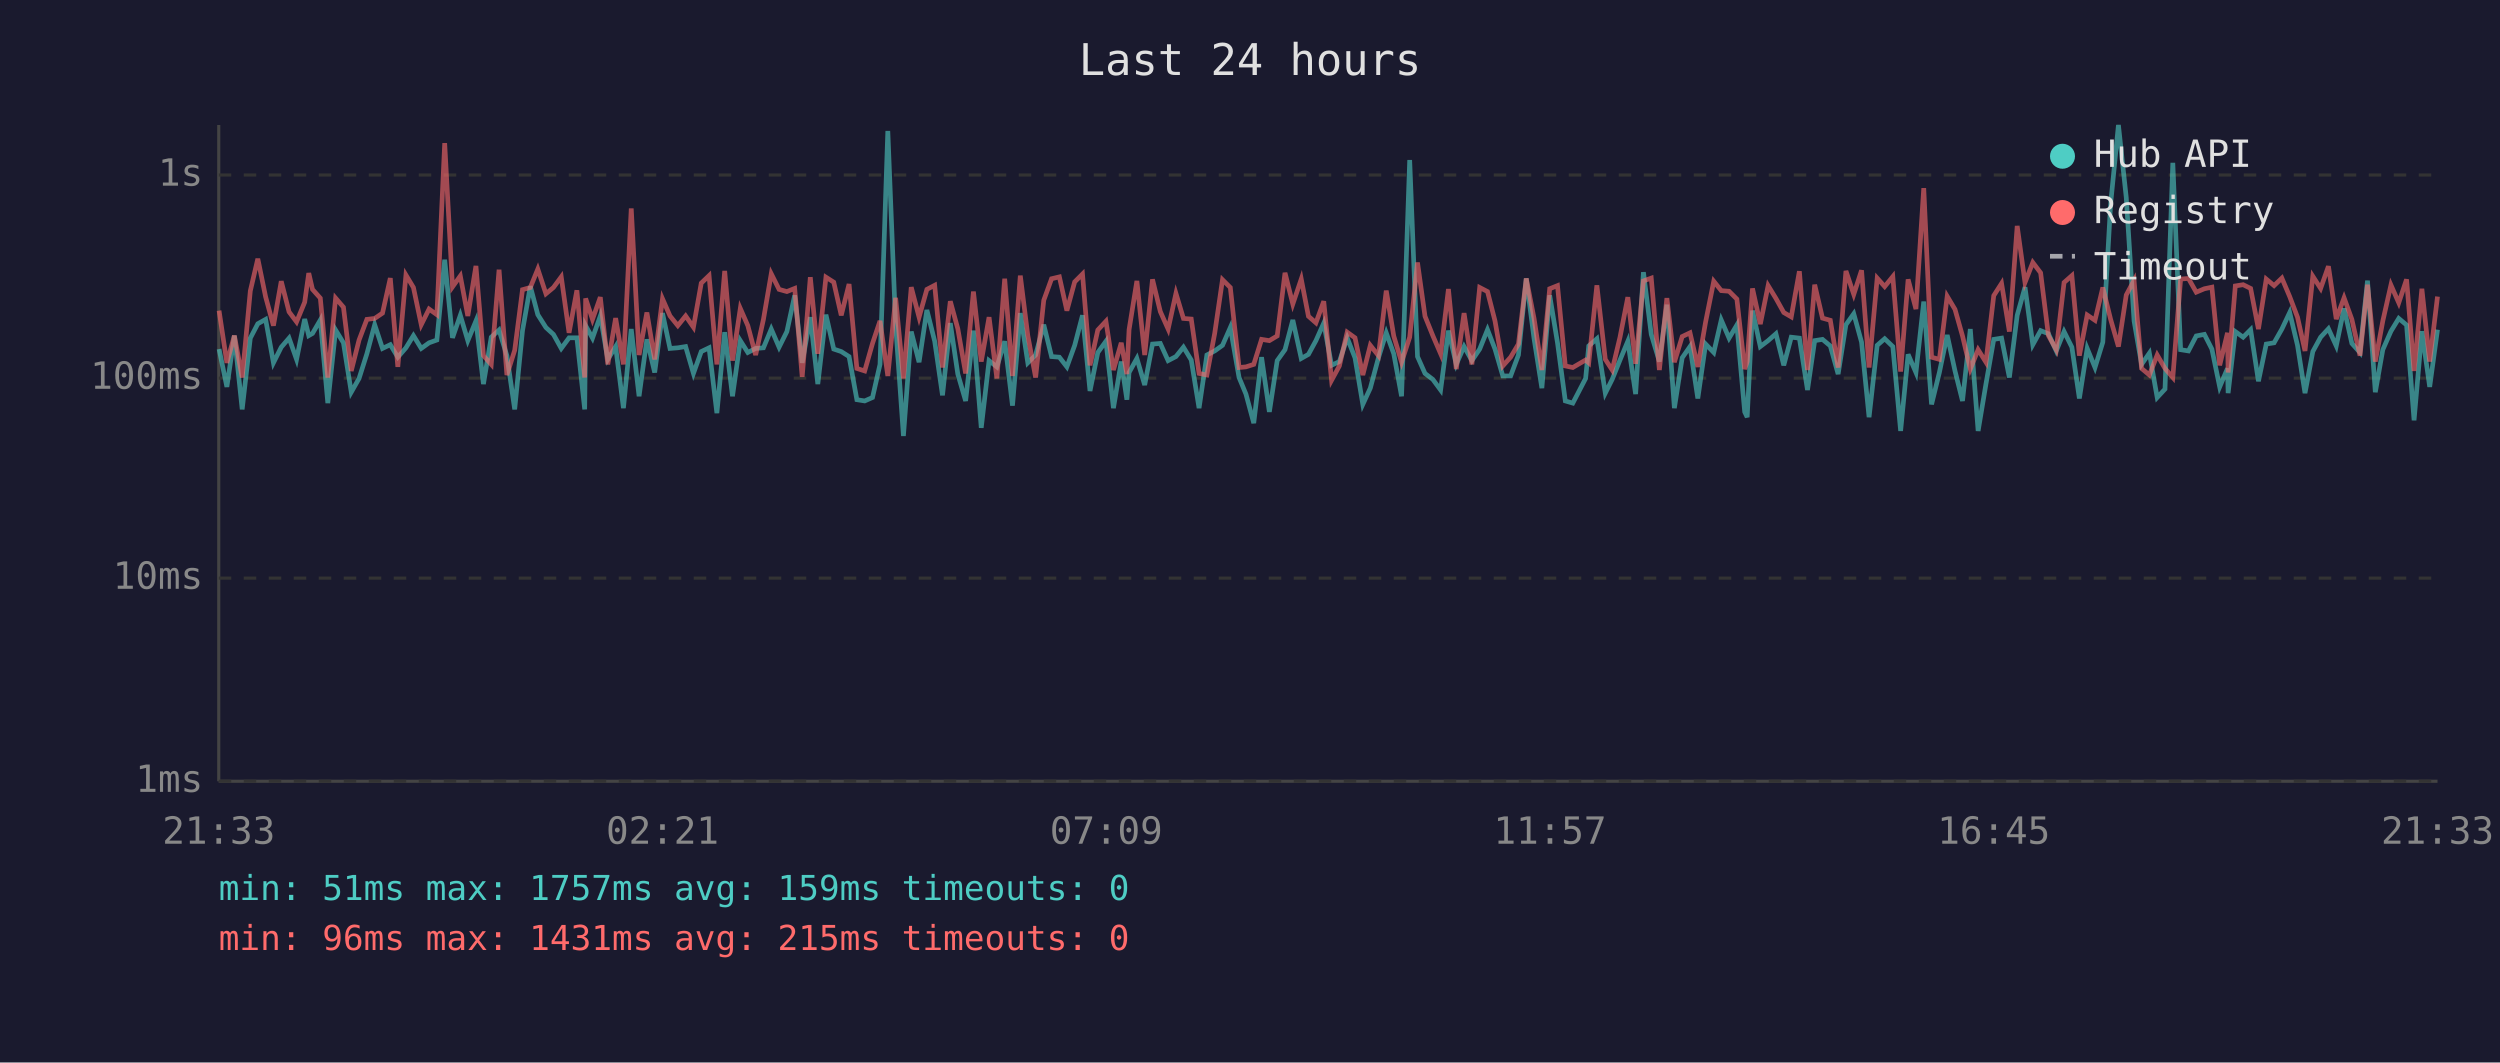
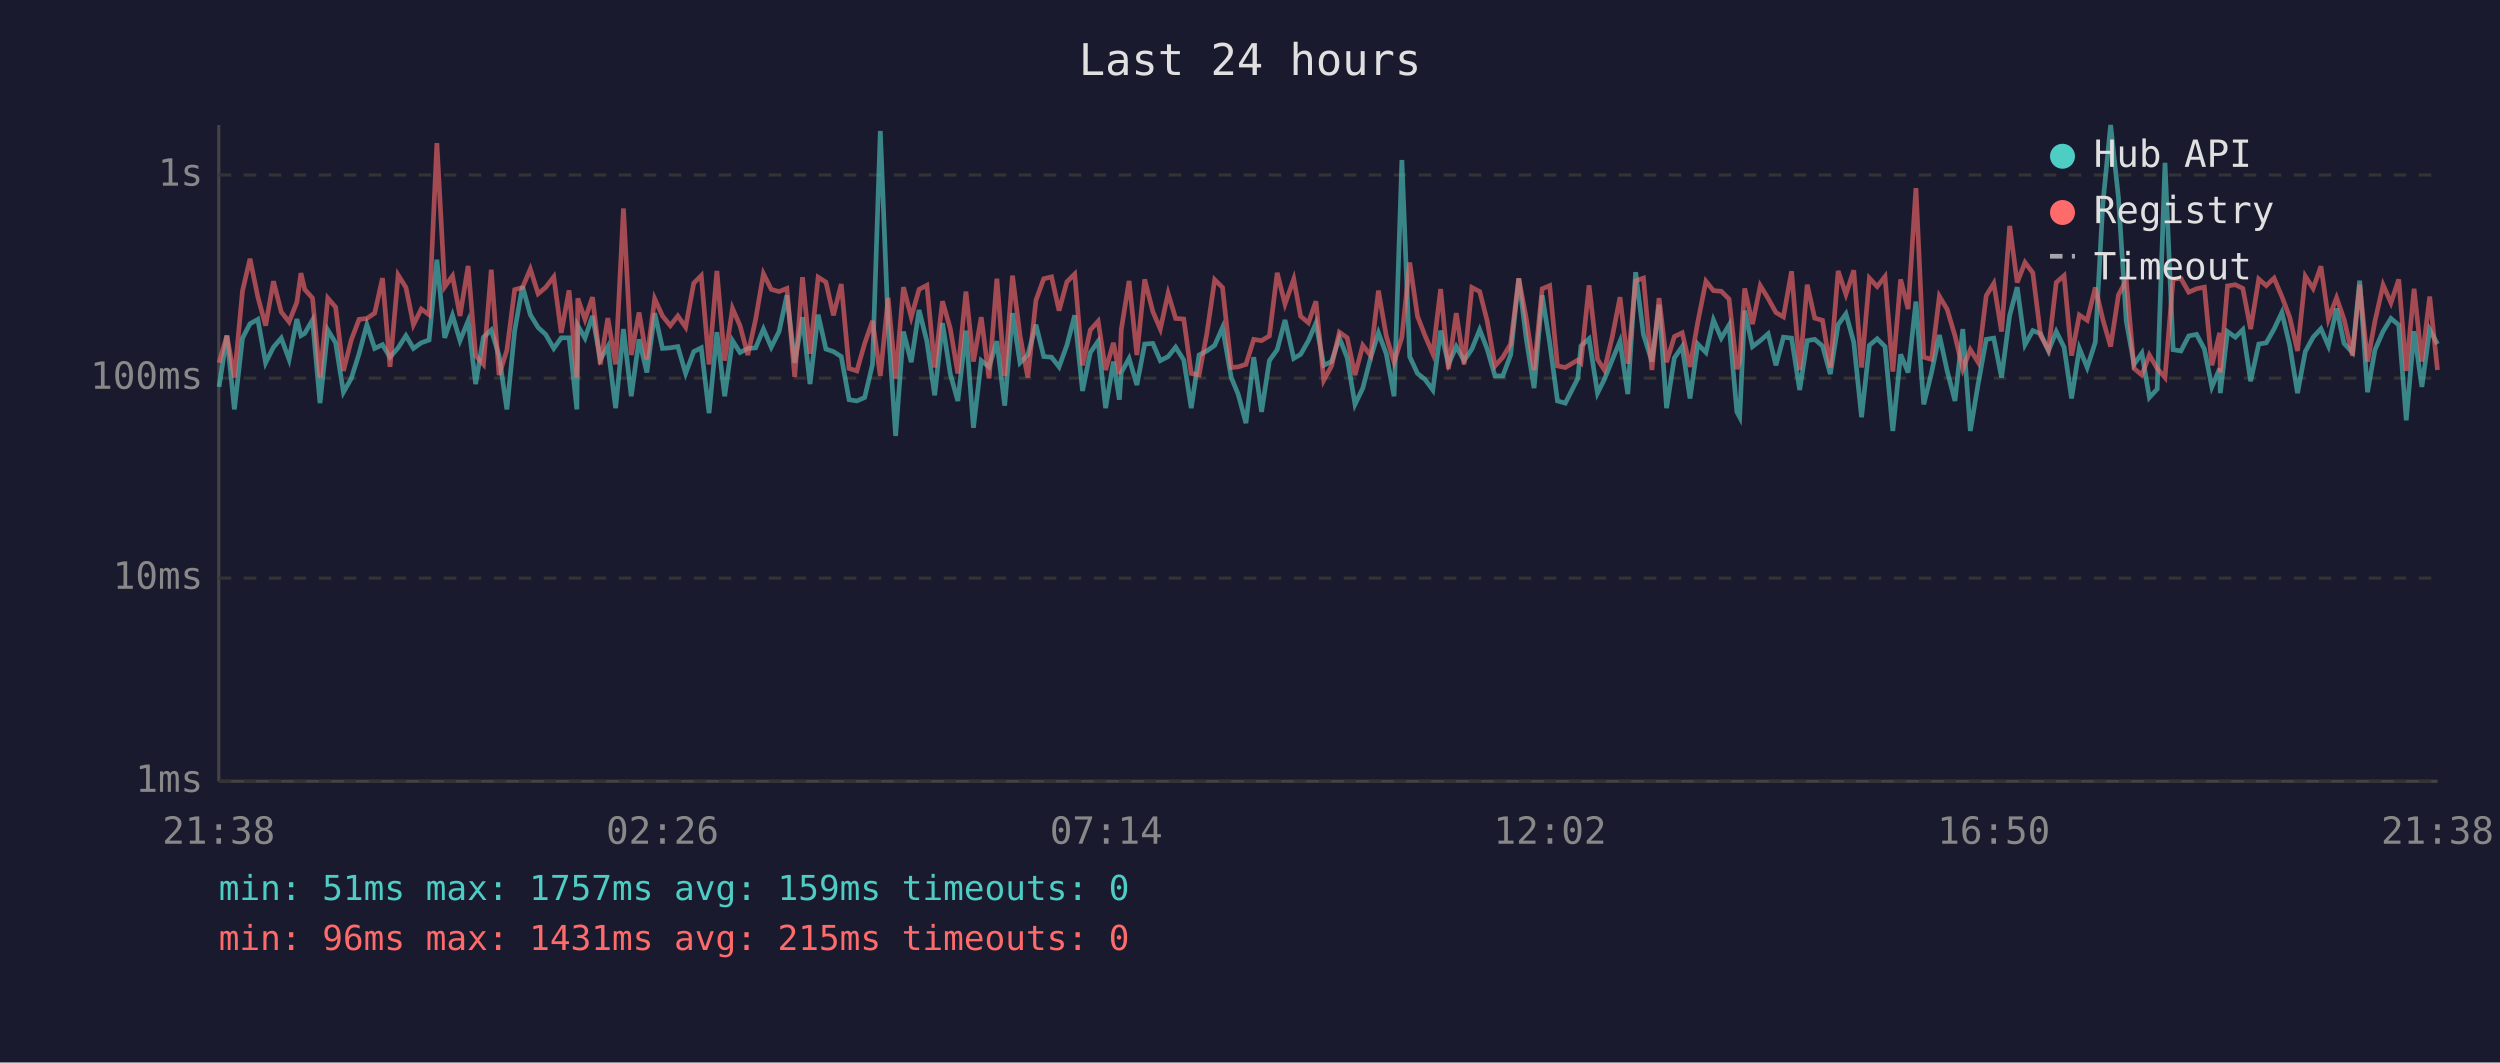
<svg xmlns="http://www.w3.org/2000/svg" viewBox="0 0 800 340" font-family="monospace" font-size="12">
  <rect width="800" height="340" fill="#1a1a2e" />
  <text x="400" y="24" fill="#e0e0e0" font-size="14" text-anchor="middle">Last 24 hours</text>
  <line x1="70" y1="40" x2="70" y2="250" stroke="#444" stroke-width="1" />
  <line x1="70" y1="250" x2="780" y2="250" stroke="#444" stroke-width="1" />
  <line x1="70" y1="250" x2="780" y2="250" stroke="#333" stroke-width="1" stroke-dasharray="4" />
  <text x="65" y="250" fill="#888" text-anchor="end" dominant-baseline="middle">1ms</text>
  <line x1="70" y1="185" x2="780" y2="185" stroke="#333" stroke-width="1" stroke-dasharray="4" />
  <text x="65" y="185" fill="#888" text-anchor="end" dominant-baseline="middle">10ms</text>
  <line x1="70" y1="121" x2="780" y2="121" stroke="#333" stroke-width="1" stroke-dasharray="4" />
  <text x="65" y="121" fill="#888" text-anchor="end" dominant-baseline="middle">100ms</text>
  <line x1="70" y1="56" x2="780" y2="56" stroke="#333" stroke-width="1" stroke-dasharray="4" />
  <text x="65" y="56" fill="#888" text-anchor="end" dominant-baseline="middle">1s</text>
-   <text x="70" y="270" fill="#888" text-anchor="middle">21:33</text>
-   <text x="212" y="270" fill="#888" text-anchor="middle">02:21</text>
-   <text x="354" y="270" fill="#888" text-anchor="middle">07:09</text>
-   <text x="496" y="270" fill="#888" text-anchor="middle">11:57</text>
-   <text x="638" y="270" fill="#888" text-anchor="middle">16:45</text>
-   <text x="780" y="270" fill="#888" text-anchor="middle">21:33</text>
-   <polyline points="70.1,111.7 72.6,123.8 75.0,107.4 77.5,131.0 80.1,108.2 82.5,103.6 85.0,102.2 87.5,116.1 90.0,111.1 92.5,108.2 94.9,115.0 97.5,102.1 98.8,107.4 100.0,106.7 102.5,102.4 104.9,129.0 107.4,105.6 109.9,109.7 112.4,125.5 114.9,121.1 117.4,113.2 119.9,103.9 122.4,111.5 124.9,110.3 127.3,114.3 129.9,111.3 132.3,107.4 134.8,111.5 137.3,109.7 139.8,108.8 142.3,83.1 144.8,108.1 147.3,100.9 149.7,109.0 152.3,102.7 154.7,122.9 157.2,107.9 159.7,105.6 162.2,113.8 164.7,131.0 167.2,105.8 169.7,91.6 172.1,100.7 174.7,104.8 177.1,107.0 179.6,111.5 182.1,108.1 184.6,108.1 187.1,131.0 187.4,104.2 189.6,108.2 192.1,101.1 194.5,115.0 197.0,110.9 199.5,130.6 202.0,105.3 204.5,126.8 207.0,108.6 209.5,119.2 212.0,100.2 214.4,111.5 216.9,111.3 219.4,110.9 221.9,119.5 224.4,112.5 226.9,111.3 229.4,132.2 231.9,106.3 234.4,126.8 236.9,109.0 239.3,112.8 241.8,111.5 244.3,111.3 246.8,105.3 249.3,111.1 251.8,106.1 254.3,94.5 256.7,116.1 259.3,101.5 261.7,122.9 264.3,100.7 266.8,111.7 269.2,112.5 271.7,114.1 274.2,127.9 276.7,128.3 279.2,127.2 281.6,116.6 284.1,41.9 286.6,104.0 289.1,139.5 291.6,106.1 294.1,115.9 296.6,99.2 299.1,109.2 301.6,126.5 304.1,103.4 306.5,119.7 309.0,128.3 311.5,105.8 314.0,136.9 316.5,115.4 319.0,117.4 321.5,109.2 324.0,129.8 326.5,100.2 328.9,116.1 331.4,113.6 334.0,103.9 336.5,114.1 339.0,114.3 341.4,117.4 343.9,110.5 346.4,100.9 348.8,125.1 351.3,112.8 353.9,109.2 356.3,130.6 358.8,115.7 360.6,127.9 361.3,119.2 363.8,114.7 366.3,123.2 368.8,110.1 371.3,109.9 373.8,115.4 376.3,114.1 378.7,111.1 381.2,115.2 383.7,130.6 386.2,113.6 388.7,112.3 391.2,110.5 393.7,104.8 396.5,120.8 398.7,126.1 401.2,135.4 403.7,114.3 406.2,131.8 408.7,115.4 411.2,111.9 413.7,102.4 416.4,114.7 418.7,113.4 421.1,109.0 423.6,103.4 426.1,116.9 428.6,115.7 431.1,108.1 433.6,114.5 436.1,129.4 438.5,124.2 441.1,114.5 443.6,106.5 446.0,113.2 448.5,126.8 451.1,51.2 453.6,114.1 456.0,119.5 458.5,121.4 461.0,124.8 463.5,105.8 466.0,116.6 468.5,110.9 471.0,115.4 473.5,111.7 476.0,105.5 478.4,111.7 480.9,120.3 483.4,120.3 485.9,113.6 488.4,89.1 490.9,108.4 493.4,124.2 495.9,94.5 498.4,109.7 500.9,128.3 503.3,129.0 507.4,121.1 508.4,110.7 511.0,108.4 513.7,125.8 515.9,121.4 518.4,115.2 520.9,109.2 523.4,126.1 525.9,87.1 528.4,107.0 531.0,115.7 533.4,97.5 535.8,130.6 538.3,114.5 540.8,110.9 543.3,127.5 545.8,110.1 548.4,112.8 550.8,102.4 553.3,108.2 555.8,104.0 558.3,131.8 559.1,133.5 560.8,99.4 563.3,110.9 565.8,109.0 568.3,106.8 570.8,116.9 573.2,107.9 575.8,108.2 578.4,124.8 580.7,109.0 583.2,108.6 585.7,110.7 588.2,119.7 590.7,103.9 593.2,100.4 595.7,109.5 598.1,133.5 600.7,110.5 603.1,108.4 605.7,110.9 608.2,137.9 610.6,113.4 613.1,119.2 615.6,96.5 618.1,129.4 620.6,119.2 623.1,107.2 625.6,118.7 628.0,128.3 630.5,105.3 633.0,137.9 635.5,122.9 638.0,108.6 640.5,108.2 643.0,120.8 645.5,100.9 648.0,91.9 650.5,110.3 653.0,105.8 655.5,106.8 658.0,112.3 660.5,106.1 663.0,111.1 665.4,127.5 667.9,111.5 670.4,117.6 672.9,109.5 675.4,65.3 677.9,40.0 680.4,63.2 682.9,102.7 685.3,116.6 687.8,113.0 690.3,127.2 692.8,124.5 695.3,52.1 697.8,111.9 700.3,112.3 702.8,107.5 705.4,107.0 707.8,111.7 710.3,123.8 712.8,117.9 713.0,125.8 715.3,106.1 717.8,107.9 720.2,105.5 722.7,122.0 725.2,110.1 727.7,109.7 730.2,105.3 732.7,100.0 735.2,110.5 737.6,125.8 740.1,112.5 742.6,107.9 745.1,105.2 747.6,110.7 750.1,98.7 752.6,109.9 755.2,112.8 757.6,89.8 760.1,125.5 762.5,111.9 765.1,106.0 767.6,101.9 770.1,104.0 772.5,134.5 775.0,106.0 777.5,123.8 780.0,105.5" fill="none" stroke="#4ecdc4" stroke-width="1.5" opacity="0.6" />
-   <polyline points="70.1,99.4 72.6,116.1 75.0,107.4 77.5,120.8 80.1,93.1 82.5,82.8 85.0,95.0 87.5,104.2 90.0,90.0 92.5,99.8 94.9,103.0 97.5,96.7 98.8,87.4 100.0,92.6 102.5,95.4 104.9,120.8 107.4,95.4 109.9,98.3 112.4,118.7 114.9,108.8 117.4,102.2 119.9,101.9 122.4,100.2 124.9,89.0 127.3,117.4 129.9,88.0 132.3,92.0 134.8,103.9 137.3,98.9 139.8,100.7 142.3,45.8 144.8,91.8 147.3,88.3 149.7,101.1 152.3,85.1 154.7,113.8 157.2,116.6 159.7,86.3 162.2,120.0 164.7,112.1 167.2,92.7 169.7,92.0 172.1,86.1 174.7,94.0 177.1,92.0 179.6,88.6 182.1,106.5 184.6,92.9 187.1,120.8 187.4,95.5 189.6,102.2 192.1,95.1 194.5,116.6 197.0,101.8 199.5,116.6 202.0,66.7 204.5,113.6 207.0,100.0 209.5,115.0 212.0,95.6 214.4,101.1 216.9,104.2 219.4,101.1 221.9,104.7 224.4,90.6 226.9,88.2 229.4,116.6 231.9,86.7 234.4,115.4 236.9,98.7 239.3,104.2 241.8,113.6 244.3,102.2 246.8,87.6 249.3,92.6 251.8,93.3 254.3,92.3 256.7,120.6 259.3,88.7 261.7,113.2 264.3,88.7 266.8,90.3 269.2,100.9 271.7,90.9 274.2,117.9 276.7,118.7 279.2,109.9 281.6,102.7 284.1,120.3 286.6,95.3 289.1,121.1 291.6,91.9 294.1,101.5 296.6,92.6 299.1,91.3 301.6,117.6 304.1,96.4 306.5,105.2 309.0,119.5 311.5,93.3 314.0,115.7 316.5,101.5 319.0,121.1 321.5,89.2 324.0,120.3 326.5,88.2 328.9,107.4 331.4,120.8 334.0,96.1 336.5,89.2 339.0,88.6 341.4,99.4 343.9,90.2 346.4,87.7 348.8,116.9 351.3,105.6 353.9,102.8 356.3,118.4 358.8,109.7 360.6,119.7 361.3,105.5 363.8,89.9 366.3,113.6 368.8,89.4 371.3,99.7 373.8,105.3 376.3,93.9 378.7,101.9 381.2,102.1 383.7,119.5 386.2,120.0 388.7,106.7 391.2,89.5 393.7,92.0 396.5,117.6 398.7,117.4 401.2,116.6 403.7,108.6 406.2,109.0 408.7,107.5 411.2,87.3 413.7,97.3 416.4,89.3 418.7,101.2 421.1,103.3 423.6,96.4 426.1,121.7 428.6,117.1 431.1,106.3 433.6,108.1 436.1,120.0 438.5,110.5 441.1,113.8 443.6,93.0 446.0,107.5 448.5,115.9 451.1,107.9 453.6,84.0 456.0,101.2 458.5,107.4 461.0,113.2 463.5,92.5 466.0,118.1 468.5,100.2 471.0,116.6 473.5,92.0 476.0,93.3 478.4,102.7 480.9,117.1 483.4,114.3 485.9,110.1 488.4,89.1 490.9,101.9 493.4,118.4 495.9,92.4 498.4,91.4 500.9,117.1 503.3,117.6 507.4,115.2 508.4,116.1 511.0,91.3 513.7,115.0 515.9,118.4 518.4,107.9 520.9,95.1 523.4,116.4 525.9,89.9 528.4,89.0 531.0,118.4 533.4,95.4 535.8,115.9 538.3,107.7 540.8,106.5 543.3,117.4 545.8,103.0 548.4,90.0 550.8,93.0 553.3,93.2 555.8,95.7 558.3,118.1 559.1,115.7 560.8,92.3 563.3,103.7 565.8,91.4 568.3,95.5 570.8,100.0 573.2,101.4 575.8,86.8 578.4,118.4 580.7,91.1 583.2,101.8 585.7,102.5 588.2,117.6 590.7,86.7 593.2,94.2 595.7,86.5 598.1,117.6 600.7,89.0 603.1,91.7 605.7,88.5 608.2,118.9 610.6,89.4 613.1,98.9 615.6,60.2 618.1,114.3 620.6,115.0 623.1,94.8 625.6,99.0 628.0,107.5 630.5,118.1 633.0,111.9 635.5,115.9 638.0,94.6 640.5,90.7 643.0,106.1 645.5,72.3 648.0,90.4 650.5,84.0 653.0,87.3 655.5,107.4 658.0,111.9 660.5,90.4 663.0,88.2 665.4,113.8 667.9,100.8 670.4,102.5 672.9,92.0 675.4,102.2 677.9,110.9 680.4,94.4 682.9,89.7 685.3,117.9 687.8,120.0 690.3,113.6 692.8,117.9 695.3,120.8 697.8,89.3 700.3,89.1 702.8,93.5 705.4,92.4 707.8,91.9 710.3,116.9 712.8,106.5 713.0,119.2 715.3,91.5 717.8,91.1 720.2,92.3 722.7,105.3 725.2,89.3 727.7,91.4 730.2,89.0 732.7,94.9 735.2,101.5 737.6,112.3 740.1,88.4 742.6,92.3 745.1,85.2 747.6,102.1 750.1,95.3 752.6,102.2 755.2,113.8 757.6,91.1 760.1,115.7 762.5,102.7 765.1,91.2 767.6,96.9 770.1,89.4 772.5,118.7 775.0,92.4 777.5,115.7 780.0,94.9" fill="none" stroke="#ff6b6b" stroke-width="1.5" opacity="0.6" />
+   <text x="70" y="270" fill="#888" text-anchor="middle">21:38</text>
+   <text x="212" y="270" fill="#888" text-anchor="middle">02:26</text>
+   <text x="354" y="270" fill="#888" text-anchor="middle">07:14</text>
+   <text x="496" y="270" fill="#888" text-anchor="middle">12:02</text>
+   <text x="638" y="270" fill="#888" text-anchor="middle">16:50</text>
+   <text x="780" y="270" fill="#888" text-anchor="middle">21:38</text>
+   <polyline points="70.1,123.8 72.6,107.4 75.0,131.0 77.6,108.2 80.0,103.6 82.5,102.2 85.0,116.1 87.5,111.1 90.0,108.2 92.5,115.0 95.0,102.1 96.3,107.4 97.5,106.7 100.0,102.4 102.4,129.0 104.9,105.6 107.4,109.7 109.9,125.5 112.4,121.1 114.9,113.2 117.4,103.9 119.9,111.5 122.4,110.3 124.8,114.3 127.4,111.3 129.9,107.4 132.3,111.5 134.8,109.7 137.3,108.8 139.8,83.1 142.3,108.1 144.8,100.9 147.2,109.0 149.8,102.7 152.2,122.9 154.7,107.9 157.2,105.6 159.7,113.8 162.2,131.0 164.7,105.8 167.2,91.6 169.7,100.7 172.2,104.8 174.6,107.0 177.2,111.5 179.6,108.1 182.1,108.1 184.6,131.0 184.9,104.2 187.2,108.2 189.6,101.1 192.1,115.0 194.5,110.9 197.0,130.6 199.5,105.3 202.0,126.8 204.5,108.6 207.0,119.2 209.5,100.2 212.0,111.5 214.5,111.3 216.9,110.9 219.4,119.5 222.0,112.5 224.4,111.3 226.9,132.2 229.4,106.3 231.9,126.8 234.4,109.0 236.8,112.8 239.3,111.5 241.8,111.3 244.3,105.3 246.8,111.1 249.3,106.1 251.8,94.5 254.3,116.1 256.8,101.5 259.2,122.9 261.8,100.7 264.3,111.7 266.7,112.5 269.2,114.1 271.7,127.9 274.2,128.3 276.7,127.2 279.2,116.6 281.7,41.9 284.2,104.0 286.6,139.5 289.1,106.1 291.6,115.9 294.1,99.2 296.6,109.2 299.1,126.5 301.6,103.4 304.1,119.7 306.5,128.3 309.1,105.8 311.5,136.9 314.0,115.4 316.5,117.4 319.0,109.2 321.5,129.8 324.0,100.2 326.4,116.1 328.9,113.6 331.5,103.9 334.0,114.1 336.5,114.3 338.9,117.4 341.4,110.5 343.9,100.9 346.4,125.1 348.9,112.8 351.4,109.2 353.8,130.6 356.3,115.7 358.2,127.9 358.8,119.2 361.3,114.7 363.8,123.2 366.3,110.1 368.9,109.9 371.3,115.4 373.8,114.1 376.2,111.1 378.8,115.2 381.2,130.6 383.7,113.6 386.2,112.3 388.7,110.5 391.2,104.8 394.0,120.8 396.2,126.1 398.7,135.4 401.2,114.3 403.7,131.8 406.2,115.4 408.7,111.9 411.2,102.4 414.0,114.7 416.2,113.4 418.7,109.0 421.1,103.4 423.6,116.9 426.1,115.7 428.6,108.1 431.1,114.5 433.6,129.4 436.1,124.2 438.6,114.5 441.1,106.5 443.6,113.2 446.1,126.8 448.6,51.2 451.1,114.1 453.6,119.5 456.0,121.4 458.5,124.8 461.0,105.8 463.5,116.6 466.0,110.9 468.5,115.4 471.0,111.7 473.5,105.5 475.9,111.7 478.4,120.3 480.9,120.3 483.4,113.6 486.0,89.1 488.4,108.4 490.9,124.2 493.5,94.5 495.9,109.7 498.4,128.3 500.9,129.0 504.9,121.1 505.9,110.7 508.5,108.4 511.2,125.8 513.4,121.4 515.9,115.2 518.4,109.2 520.9,126.1 523.4,87.1 525.9,107.0 528.6,115.7 530.9,97.5 533.3,130.6 535.8,114.5 538.3,110.9 540.8,127.5 543.3,110.1 545.9,112.8 548.3,102.4 550.8,108.2 553.3,104.0 555.8,131.8 556.7,133.5 558.3,99.4 560.8,110.9 563.3,109.0 565.8,106.8 568.3,116.9 570.7,107.9 573.3,108.2 575.9,124.8 578.3,109.0 580.7,108.6 583.2,110.7 585.7,119.7 588.2,103.9 590.7,100.4 593.2,109.5 595.7,133.5 598.2,110.5 600.7,108.4 603.2,110.9 605.7,137.9 608.2,113.4 610.6,119.2 613.1,96.5 615.6,129.4 618.1,119.2 620.6,107.2 623.1,118.7 625.6,128.3 628.1,105.3 630.5,137.9 633.0,122.9 635.6,108.6 638.0,108.2 640.5,120.8 643.1,100.9 645.5,91.9 648.0,110.3 650.5,105.8 653.0,106.8 655.5,112.3 658.0,106.1 660.5,111.1 662.9,127.5 665.4,111.5 667.9,117.6 670.5,109.5 672.9,65.3 675.4,40.0 677.9,63.2 680.4,102.7 682.9,116.6 685.4,113.0 687.8,127.2 690.3,124.5 692.8,52.1 695.4,111.9 697.9,112.3 700.4,107.5 702.9,107.0 705.4,111.7 707.8,123.8 710.3,117.9 710.5,125.8 712.8,106.1 715.3,107.9 717.7,105.5 720.2,122.0 722.8,110.1 725.2,109.7 727.7,105.3 730.2,100.0 732.7,110.5 735.2,125.8 737.7,112.5 740.2,107.9 742.7,105.2 745.1,110.7 747.7,98.7 750.1,109.9 752.8,112.8 755.1,89.8 757.6,125.5 760.0,111.9 762.6,106.0 765.1,101.9 767.6,104.0 770.0,134.5 772.5,106.0 775.0,123.8 777.5,105.5 780.0,110.1" fill="none" stroke="#4ecdc4" stroke-width="1.5" opacity="0.6" />
+   <polyline points="70.1,116.1 72.6,107.4 75.0,120.8 77.6,93.1 80.0,82.8 82.5,95.0 85.0,104.2 87.5,90.0 90.0,99.8 92.5,103.0 95.0,96.7 96.3,87.4 97.5,92.6 100.0,95.4 102.4,120.8 104.9,95.4 107.4,98.3 109.9,118.7 112.4,108.8 114.9,102.2 117.4,101.9 119.9,100.2 122.4,89.0 124.8,117.4 127.4,88.0 129.9,92.0 132.3,103.9 134.8,98.9 137.3,100.7 139.8,45.8 142.3,91.8 144.8,88.3 147.2,101.1 149.8,85.1 152.2,113.8 154.7,116.6 157.2,86.3 159.7,120.0 162.2,112.1 164.7,92.7 167.2,92.0 169.7,86.1 172.2,94.0 174.6,92.0 177.2,88.6 179.6,106.5 182.1,92.9 184.6,120.8 184.9,95.5 187.2,102.2 189.6,95.1 192.1,116.6 194.5,101.8 197.0,116.6 199.5,66.7 202.0,113.6 204.5,100.0 207.0,115.0 209.5,95.6 212.0,101.1 214.5,104.2 216.9,101.1 219.4,104.7 222.0,90.6 224.4,88.2 226.9,116.6 229.4,86.7 231.9,115.4 234.4,98.7 236.8,104.2 239.3,113.6 241.8,102.2 244.3,87.6 246.8,92.6 249.3,93.3 251.8,92.3 254.3,120.6 256.8,88.7 259.2,113.2 261.8,88.7 264.3,90.3 266.7,100.9 269.2,90.9 271.7,117.9 274.2,118.7 276.7,109.9 279.2,102.7 281.7,120.3 284.2,95.3 286.6,121.1 289.1,91.9 291.6,101.5 294.1,92.6 296.6,91.3 299.1,117.6 301.6,96.4 304.1,105.2 306.5,119.5 309.1,93.3 311.5,115.7 314.0,101.5 316.5,121.1 319.0,89.2 321.5,120.3 324.0,88.2 326.4,107.4 328.9,120.8 331.5,96.1 334.0,89.2 336.5,88.6 338.9,99.4 341.4,90.2 343.9,87.7 346.4,116.9 348.9,105.6 351.4,102.8 353.8,118.4 356.3,109.7 358.2,119.7 358.8,105.5 361.3,89.9 363.8,113.6 366.3,89.4 368.9,99.7 371.3,105.3 373.8,93.9 376.2,101.9 378.8,102.1 381.2,119.5 383.7,120.0 386.2,106.7 388.7,89.5 391.2,92.0 394.0,117.6 396.2,117.4 398.7,116.6 401.2,108.6 403.7,109.0 406.2,107.5 408.7,87.3 411.2,97.3 414.0,89.3 416.2,101.2 418.7,103.3 421.1,96.4 423.6,121.7 426.1,117.1 428.6,106.3 431.1,108.1 433.6,120.0 436.1,110.5 438.6,113.8 441.1,93.0 443.6,107.5 446.1,115.9 448.6,107.9 451.1,84.0 453.6,101.2 456.0,107.4 458.5,113.2 461.0,92.5 463.5,118.1 466.0,100.2 468.5,116.6 471.0,92.0 473.5,93.3 475.9,102.7 478.4,117.1 480.9,114.3 483.4,110.1 486.0,89.1 488.4,101.9 490.9,118.4 493.5,92.4 495.9,91.4 498.4,117.1 500.9,117.6 504.9,115.2 505.9,116.1 508.5,91.3 511.2,115.0 513.4,118.4 515.9,107.9 518.4,95.1 520.9,116.4 523.4,89.9 525.9,89.0 528.6,118.4 530.9,95.4 533.3,115.9 535.8,107.7 538.3,106.5 540.8,117.4 543.3,103.0 545.9,90.0 548.3,93.0 550.8,93.2 553.3,95.7 555.8,118.1 556.7,115.7 558.3,92.3 560.8,103.7 563.3,91.4 565.8,95.5 568.3,100.0 570.7,101.4 573.3,86.8 575.9,118.4 578.3,91.1 580.7,101.8 583.2,102.5 585.7,117.6 588.2,86.7 590.7,94.2 593.2,86.5 595.7,117.6 598.2,89.0 600.7,91.7 603.2,88.5 605.7,118.9 608.2,89.4 610.6,98.9 613.1,60.2 615.6,114.3 618.1,115.0 620.6,94.8 623.1,99.0 625.6,107.5 628.1,118.1 630.5,111.9 633.0,115.9 635.6,94.6 638.0,90.7 640.5,106.1 643.1,72.3 645.5,90.4 648.0,84.0 650.5,87.3 653.0,107.4 655.5,111.9 658.0,90.4 660.5,88.2 662.9,113.8 665.4,100.8 667.9,102.5 670.5,92.0 672.9,102.2 675.4,110.9 677.9,94.4 680.4,89.7 682.9,117.9 685.4,120.0 687.8,113.6 690.3,117.9 692.8,120.8 695.4,89.3 697.9,89.1 700.4,93.5 702.9,92.4 705.4,91.9 707.8,116.9 710.3,106.5 710.5,119.2 712.8,91.5 715.3,91.1 717.7,92.3 720.2,105.3 722.8,89.3 725.2,91.4 727.7,89.0 730.2,94.9 732.7,101.5 735.2,112.3 737.7,88.4 740.2,92.3 742.7,85.2 745.1,102.1 747.7,95.3 750.1,102.2 752.8,113.8 755.1,91.1 757.6,115.7 760.0,102.7 762.6,91.2 765.1,96.9 767.6,89.4 770.0,118.7 772.5,92.4 775.0,115.7 777.5,94.9 780.0,118.4" fill="none" stroke="#ff6b6b" stroke-width="1.5" opacity="0.6" />
  <circle cx="660" cy="50" r="4" fill="#4ecdc4" />
  <text x="670" y="50" fill="#e0e0e0" dominant-baseline="middle">Hub API</text>
  <circle cx="660" cy="68" r="4" fill="#ff6b6b" />
  <text x="670" y="68" fill="#e0e0e0" dominant-baseline="middle">Registry</text>
  <line x1="656" y1="82" x2="664" y2="82" stroke="#e0e0e0" stroke-width="1.5" stroke-dasharray="4,3" opacity="0.7" />
  <text x="670" y="86" fill="#e0e0e0" dominant-baseline="middle">Timeout</text>
  <text x="70" y="288" fill="#4ecdc4" font-size="11">min: 51ms  max: 1757ms  avg: 159ms  timeouts: 0</text>
  <text x="70" y="304" fill="#ff6b6b" font-size="11">min: 96ms  max: 1431ms  avg: 215ms  timeouts: 0</text>
</svg>
